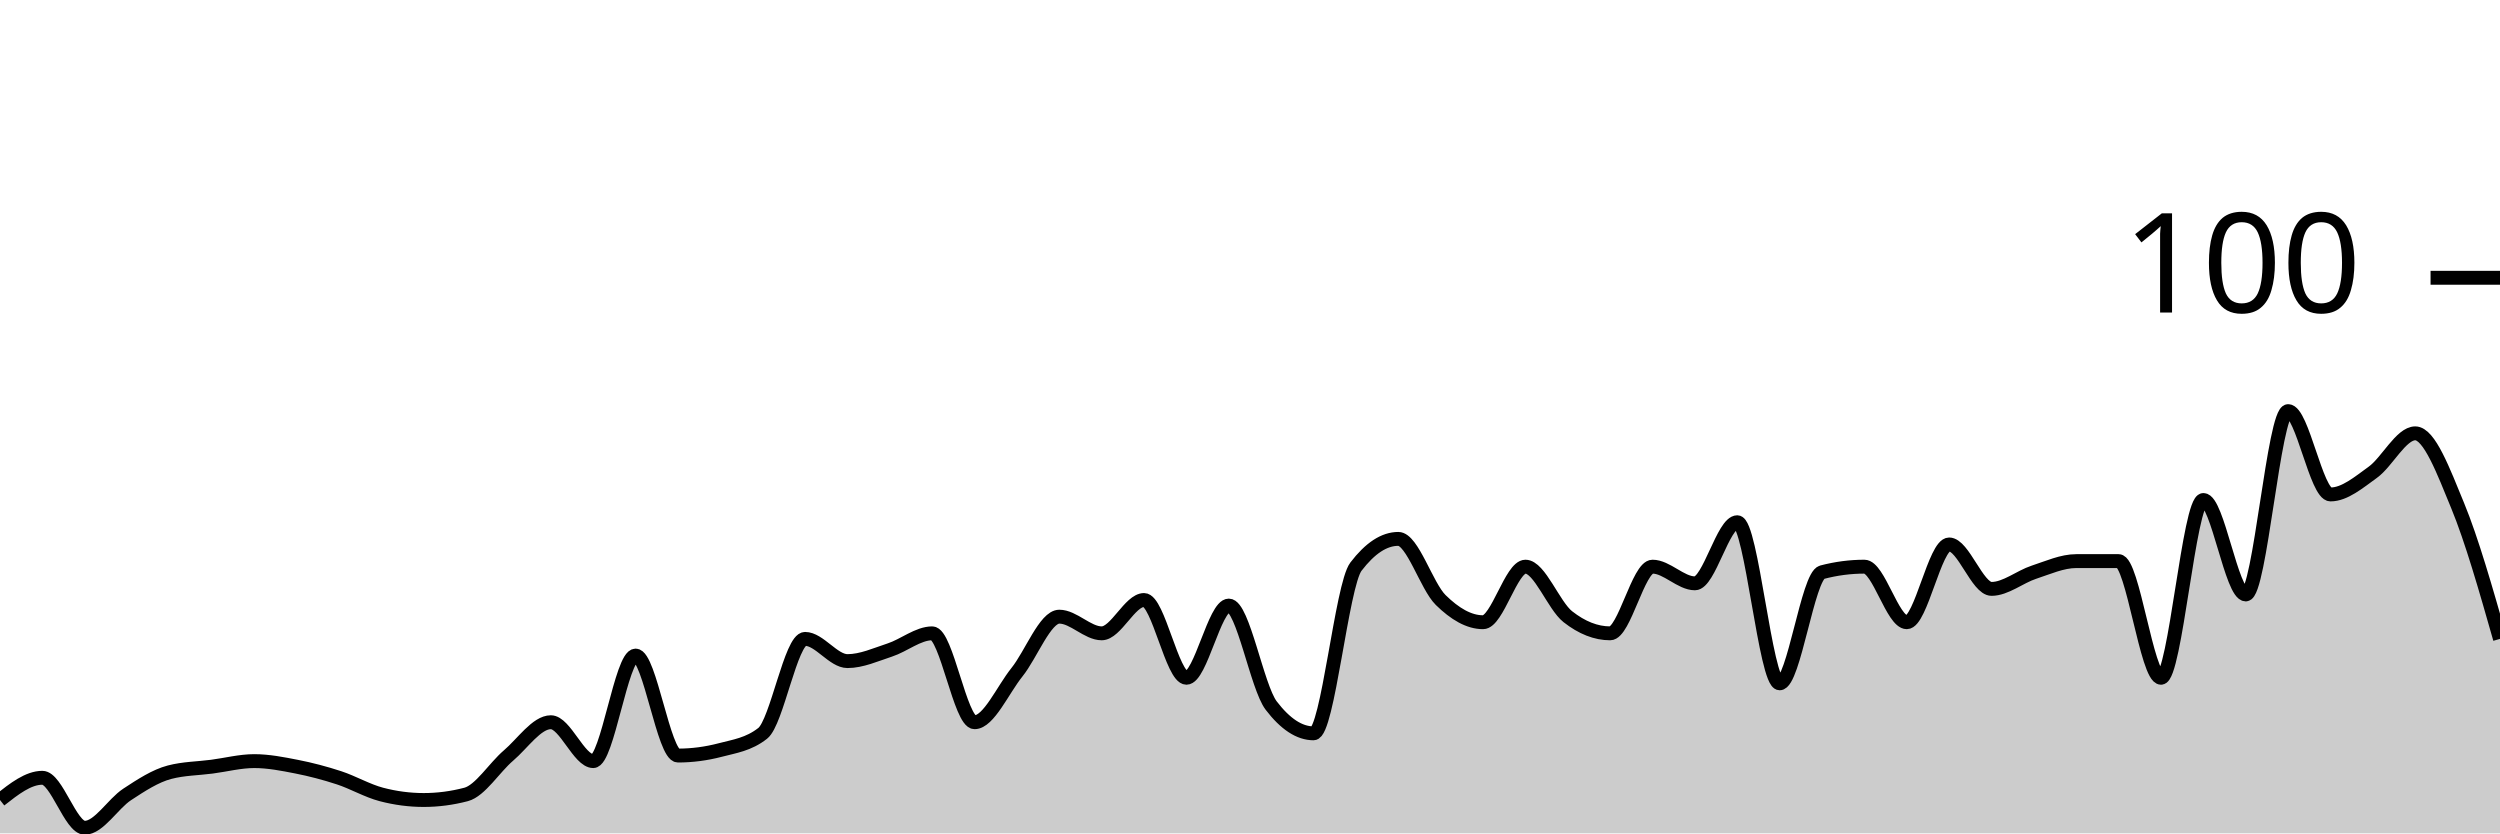
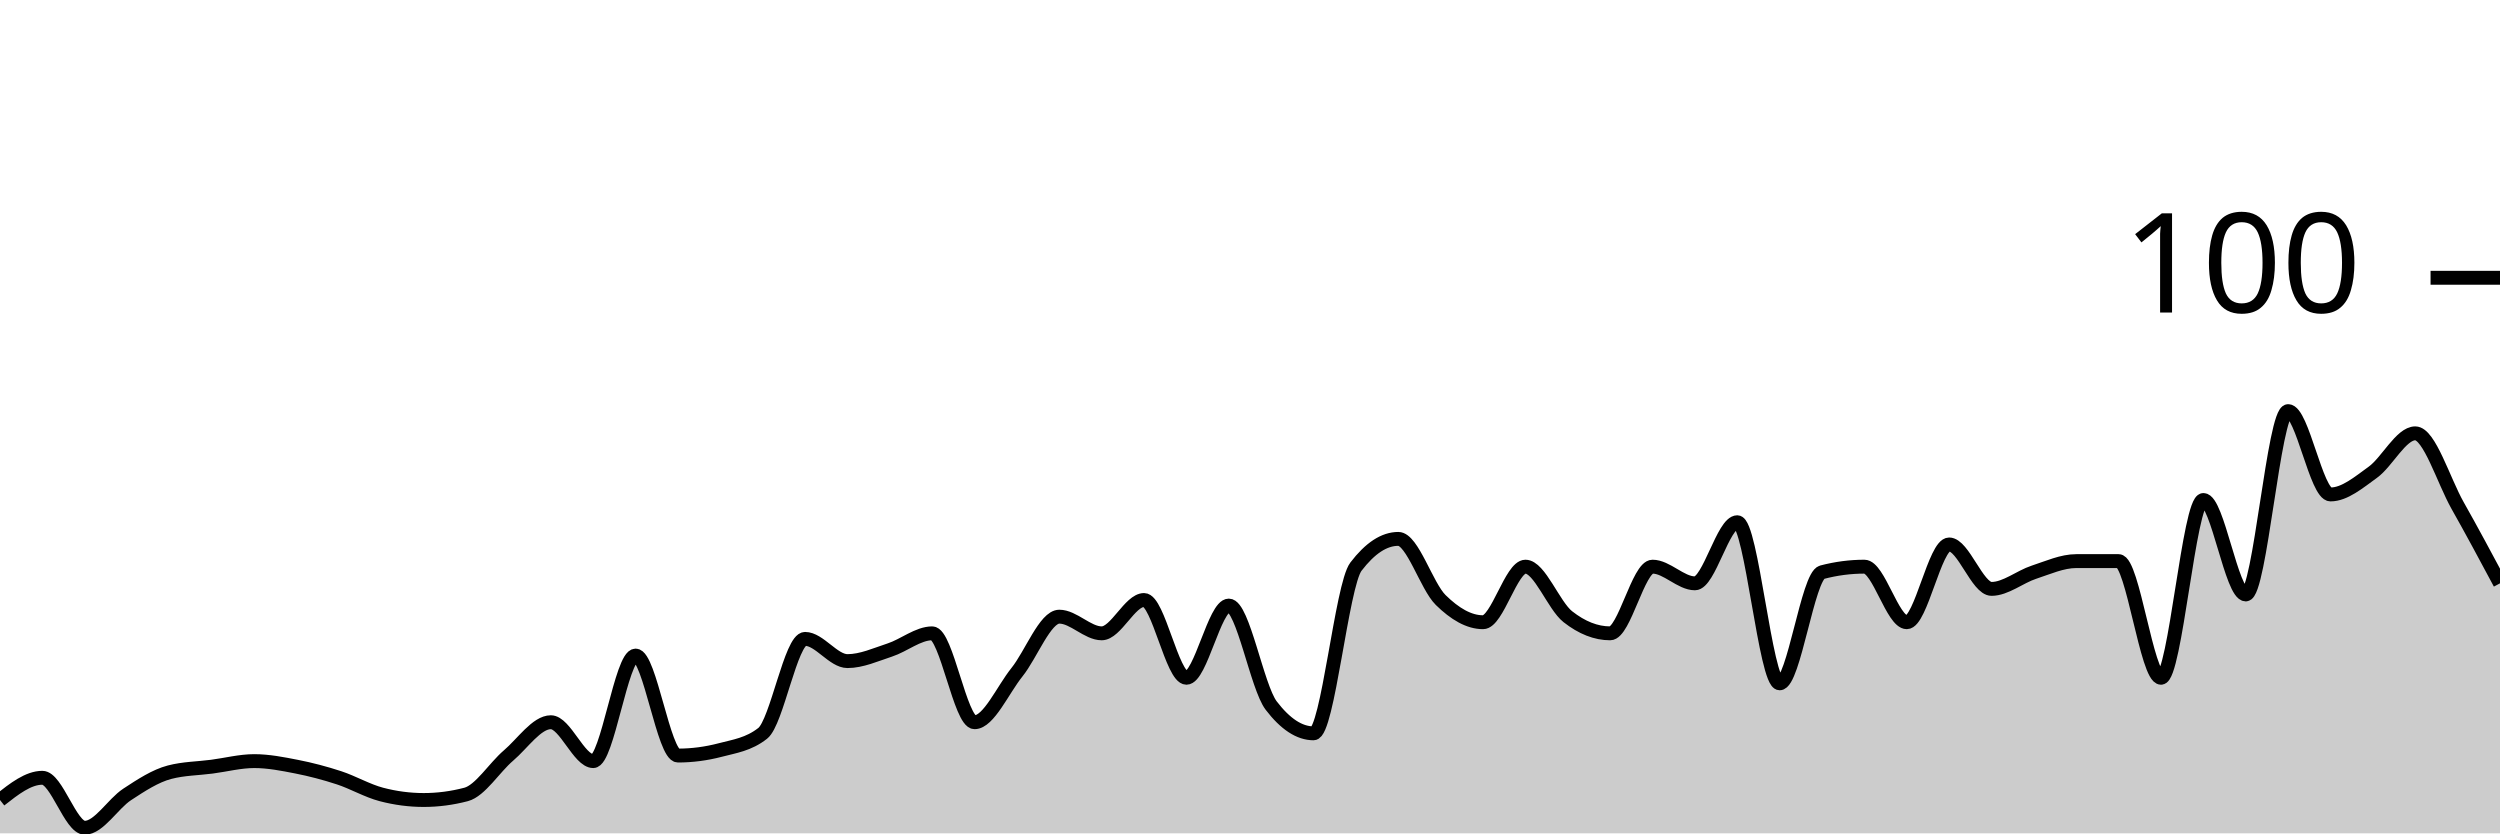
<svg xmlns="http://www.w3.org/2000/svg" viewBox="0 0 180 60">
  <g transform="translate(0,20)">
-     <path class="area" fill="rgba(0, 0, 0, 0.2)" d="M0,37.6C1.017,36.8,2.034,36,3.051,36C4.068,36,5.085,39.6,6.102,39.6C7.119,39.6,8.136,37.867,9.153,37.2C10.169,36.533,11.186,35.867,12.203,35.6C13.22,35.333,14.237,35.333,15.254,35.2C16.271,35.067,17.288,34.8,18.305,34.8C19.322,34.8,20.339,35,21.356,35.2C22.373,35.4,23.39,35.667,24.407,36C25.424,36.333,26.441,36.933,27.458,37.2C28.475,37.467,29.492,37.6,30.508,37.6C31.525,37.6,32.542,37.467,33.559,37.2C34.576,36.933,35.593,35.267,36.61,34.4C37.627,33.533,38.644,32,39.661,32C40.678,32,41.695,34.8,42.712,34.8C43.729,34.8,44.746,27.2,45.763,27.2C46.78,27.2,47.797,34.4,48.814,34.4C49.831,34.4,50.847,34.267,51.864,34C52.881,33.733,53.898,33.6,54.915,32.8C55.932,32,56.949,26,57.966,26C58.983,26,60,27.6,61.017,27.6C62.034,27.6,63.051,27.133,64.068,26.8C65.085,26.467,66.102,25.6,67.119,25.6C68.136,25.6,69.153,32,70.169,32C71.186,32,72.203,29.667,73.22,28.4C74.237,27.133,75.254,24.4,76.271,24.4C77.288,24.4,78.305,25.6,79.322,25.6C80.339,25.6,81.356,23.2,82.373,23.2C83.39,23.2,84.407,28.8,85.424,28.8C86.441,28.8,87.458,23.6,88.475,23.6C89.492,23.6,90.508,29.467,91.525,30.8C92.542,32.133,93.559,32.8,94.576,32.8C95.593,32.8,96.61,22.133,97.627,20.8C98.644,19.467,99.661,18.8,100.678,18.8C101.695,18.8,102.712,22.2,103.729,23.2C104.746,24.2,105.763,24.8,106.78,24.8C107.797,24.8,108.814,20.8,109.831,20.8C110.847,20.8,111.864,23.6,112.881,24.4C113.898,25.2,114.915,25.6,115.932,25.6C116.949,25.6,117.966,20.8,118.983,20.8C120,20.8,121.017,22,122.034,22C123.051,22,124.068,17.6,125.085,17.6C126.102,17.6,127.119,29.2,128.136,29.2C129.153,29.2,130.169,21.467,131.186,21.2C132.203,20.933,133.22,20.8,134.237,20.8C135.254,20.8,136.271,24.8,137.288,24.8C138.305,24.8,139.322,19.2,140.339,19.2C141.356,19.2,142.373,22.4,143.39,22.4C144.407,22.4,145.424,21.533,146.441,21.2C147.458,20.867,148.475,20.4,149.492,20.4C150.508,20.4,151.525,20.4,152.542,20.4C153.559,20.4,154.576,28.8,155.593,28.8C156.61,28.8,157.627,16,158.644,16C159.661,16,160.678,22.8,161.695,22.8C162.712,22.8,163.729,9.6,164.746,9.6C165.763,9.6,166.78,15.6,167.797,15.6C168.814,15.6,169.831,14.733,170.847,14C171.864,13.267,172.881,11.2,173.898,11.2C174.915,11.2,175.932,13.933,176.949,16.4C177.966,18.867,178.983,22.433,180,26L180,40C178.983,40,177.966,40,176.949,40C175.932,40,174.915,40,173.898,40C172.881,40,171.864,40,170.847,40C169.831,40,168.814,40,167.797,40C166.78,40,165.763,40,164.746,40C163.729,40,162.712,40,161.695,40C160.678,40,159.661,40,158.644,40C157.627,40,156.61,40,155.593,40C154.576,40,153.559,40,152.542,40C151.525,40,150.508,40,149.492,40C148.475,40,147.458,40,146.441,40C145.424,40,144.407,40,143.39,40C142.373,40,141.356,40,140.339,40C139.322,40,138.305,40,137.288,40C136.271,40,135.254,40,134.237,40C133.22,40,132.203,40,131.186,40C130.169,40,129.153,40,128.136,40C127.119,40,126.102,40,125.085,40C124.068,40,123.051,40,122.034,40C121.017,40,120,40,118.983,40C117.966,40,116.949,40,115.932,40C114.915,40,113.898,40,112.881,40C111.864,40,110.847,40,109.831,40C108.814,40,107.797,40,106.78,40C105.763,40,104.746,40,103.729,40C102.712,40,101.695,40,100.678,40C99.661,40,98.644,40,97.627,40C96.61,40,95.593,40,94.576,40C93.559,40,92.542,40,91.525,40C90.508,40,89.492,40,88.475,40C87.458,40,86.441,40,85.424,40C84.407,40,83.39,40,82.373,40C81.356,40,80.339,40,79.322,40C78.305,40,77.288,40,76.271,40C75.254,40,74.237,40,73.22,40C72.203,40,71.186,40,70.169,40C69.153,40,68.136,40,67.119,40C66.102,40,65.085,40,64.068,40C63.051,40,62.034,40,61.017,40C60,40,58.983,40,57.966,40C56.949,40,55.932,40,54.915,40C53.898,40,52.881,40,51.864,40C50.847,40,49.831,40,48.814,40C47.797,40,46.78,40,45.763,40C44.746,40,43.729,40,42.712,40C41.695,40,40.678,40,39.661,40C38.644,40,37.627,40,36.61,40C35.593,40,34.576,40,33.559,40C32.542,40,31.525,40,30.508,40C29.492,40,28.475,40,27.458,40C26.441,40,25.424,40,24.407,40C23.39,40,22.373,40,21.356,40C20.339,40,19.322,40,18.305,40C17.288,40,16.271,40,15.254,40C14.237,40,13.22,40,12.203,40C11.186,40,10.169,40,9.153,40C8.136,40,7.119,40,6.102,40C5.085,40,4.068,40,3.051,40C2.034,40,1.017,40,0,40Z" />
-     <path class="line" stroke="black" fill="none" d="M0,37.6C1.017,36.8,2.034,36,3.051,36C4.068,36,5.085,39.6,6.102,39.6C7.119,39.6,8.136,37.867,9.153,37.2C10.169,36.533,11.186,35.867,12.203,35.6C13.22,35.333,14.237,35.333,15.254,35.2C16.271,35.067,17.288,34.8,18.305,34.8C19.322,34.8,20.339,35,21.356,35.2C22.373,35.4,23.39,35.667,24.407,36C25.424,36.333,26.441,36.933,27.458,37.2C28.475,37.467,29.492,37.6,30.508,37.6C31.525,37.6,32.542,37.467,33.559,37.2C34.576,36.933,35.593,35.267,36.61,34.4C37.627,33.533,38.644,32,39.661,32C40.678,32,41.695,34.8,42.712,34.8C43.729,34.8,44.746,27.2,45.763,27.2C46.78,27.2,47.797,34.4,48.814,34.4C49.831,34.4,50.847,34.267,51.864,34C52.881,33.733,53.898,33.6,54.915,32.8C55.932,32,56.949,26,57.966,26C58.983,26,60,27.6,61.017,27.6C62.034,27.6,63.051,27.133,64.068,26.8C65.085,26.467,66.102,25.6,67.119,25.6C68.136,25.6,69.153,32,70.169,32C71.186,32,72.203,29.667,73.22,28.4C74.237,27.133,75.254,24.4,76.271,24.4C77.288,24.4,78.305,25.6,79.322,25.6C80.339,25.6,81.356,23.2,82.373,23.2C83.39,23.2,84.407,28.8,85.424,28.8C86.441,28.8,87.458,23.6,88.475,23.6C89.492,23.6,90.508,29.467,91.525,30.8C92.542,32.133,93.559,32.8,94.576,32.8C95.593,32.8,96.61,22.133,97.627,20.8C98.644,19.467,99.661,18.8,100.678,18.8C101.695,18.8,102.712,22.2,103.729,23.2C104.746,24.2,105.763,24.8,106.78,24.8C107.797,24.8,108.814,20.8,109.831,20.8C110.847,20.8,111.864,23.6,112.881,24.4C113.898,25.2,114.915,25.6,115.932,25.6C116.949,25.6,117.966,20.8,118.983,20.8C120,20.8,121.017,22,122.034,22C123.051,22,124.068,17.6,125.085,17.6C126.102,17.6,127.119,29.2,128.136,29.2C129.153,29.2,130.169,21.467,131.186,21.2C132.203,20.933,133.22,20.8,134.237,20.8C135.254,20.8,136.271,24.8,137.288,24.8C138.305,24.8,139.322,19.2,140.339,19.2C141.356,19.2,142.373,22.4,143.39,22.4C144.407,22.4,145.424,21.533,146.441,21.2C147.458,20.867,148.475,20.4,149.492,20.4C150.508,20.4,151.525,20.4,152.542,20.4C153.559,20.4,154.576,28.8,155.593,28.8C156.61,28.8,157.627,16,158.644,16C159.661,16,160.678,22.8,161.695,22.8C162.712,22.8,163.729,9.6,164.746,9.6C165.763,9.6,166.78,15.6,167.797,15.6C168.814,15.6,169.831,14.733,170.847,14C171.864,13.267,172.881,11.2,173.898,11.2C174.915,11.2,175.932,13.933,176.949,16.4C177.966,18.867,178.983,22.433,180,26" />
+     <path class="area" fill="rgba(0, 0, 0, 0.2)" d="M0,37.6C1.017,36.8,2.034,36,3.051,36C4.068,36,5.085,39.6,6.102,39.6C7.119,39.6,8.136,37.867,9.153,37.2C10.169,36.533,11.186,35.867,12.203,35.6C13.22,35.333,14.237,35.333,15.254,35.2C16.271,35.067,17.288,34.8,18.305,34.8C19.322,34.8,20.339,35,21.356,35.2C22.373,35.4,23.39,35.667,24.407,36C25.424,36.333,26.441,36.933,27.458,37.2C28.475,37.467,29.492,37.6,30.508,37.6C31.525,37.6,32.542,37.467,33.559,37.2C34.576,36.933,35.593,35.267,36.61,34.4C37.627,33.533,38.644,32,39.661,32C40.678,32,41.695,34.8,42.712,34.8C43.729,34.8,44.746,27.2,45.763,27.2C46.78,27.2,47.797,34.4,48.814,34.4C49.831,34.4,50.847,34.267,51.864,34C52.881,33.733,53.898,33.6,54.915,32.8C55.932,32,56.949,26,57.966,26C58.983,26,60,27.6,61.017,27.6C62.034,27.6,63.051,27.133,64.068,26.8C65.085,26.467,66.102,25.6,67.119,25.6C68.136,25.6,69.153,32,70.169,32C71.186,32,72.203,29.667,73.22,28.4C74.237,27.133,75.254,24.4,76.271,24.4C77.288,24.4,78.305,25.6,79.322,25.6C80.339,25.6,81.356,23.2,82.373,23.2C83.39,23.2,84.407,28.8,85.424,28.8C86.441,28.8,87.458,23.6,88.475,23.6C89.492,23.6,90.508,29.467,91.525,30.8C92.542,32.133,93.559,32.8,94.576,32.8C95.593,32.8,96.61,22.133,97.627,20.8C98.644,19.467,99.661,18.8,100.678,18.8C101.695,18.8,102.712,22.2,103.729,23.2C104.746,24.2,105.763,24.8,106.78,24.8C107.797,24.8,108.814,20.8,109.831,20.8C110.847,20.8,111.864,23.6,112.881,24.4C113.898,25.2,114.915,25.6,115.932,25.6C116.949,25.6,117.966,20.8,118.983,20.8C120,20.8,121.017,22,122.034,22C123.051,22,124.068,17.6,125.085,17.6C126.102,17.6,127.119,29.2,128.136,29.2C129.153,29.2,130.169,21.467,131.186,21.2C132.203,20.933,133.22,20.8,134.237,20.8C135.254,20.8,136.271,24.8,137.288,24.8C138.305,24.8,139.322,19.2,140.339,19.2C141.356,19.2,142.373,22.4,143.39,22.4C144.407,22.4,145.424,21.533,146.441,21.2C147.458,20.867,148.475,20.4,149.492,20.4C150.508,20.4,151.525,20.4,152.542,20.4C153.559,20.4,154.576,28.8,155.593,28.8C156.61,28.8,157.627,16,158.644,16C159.661,16,160.678,22.8,161.695,22.8C162.712,22.8,163.729,9.6,164.746,9.6C165.763,9.6,166.78,15.6,167.797,15.6C168.814,15.6,169.831,14.733,170.847,14C171.864,13.267,172.881,11.2,173.898,11.2C174.915,11.2,175.932,14.6,176.949,16.4C177.966,18.2,178.983,20.1,180,22L180,40C178.983,40,177.966,40,176.949,40C175.932,40,174.915,40,173.898,40C172.881,40,171.864,40,170.847,40C169.831,40,168.814,40,167.797,40C166.78,40,165.763,40,164.746,40C163.729,40,162.712,40,161.695,40C160.678,40,159.661,40,158.644,40C157.627,40,156.61,40,155.593,40C154.576,40,153.559,40,152.542,40C151.525,40,150.508,40,149.492,40C148.475,40,147.458,40,146.441,40C145.424,40,144.407,40,143.39,40C142.373,40,141.356,40,140.339,40C139.322,40,138.305,40,137.288,40C136.271,40,135.254,40,134.237,40C133.22,40,132.203,40,131.186,40C130.169,40,129.153,40,128.136,40C127.119,40,126.102,40,125.085,40C124.068,40,123.051,40,122.034,40C121.017,40,120,40,118.983,40C117.966,40,116.949,40,115.932,40C114.915,40,113.898,40,112.881,40C111.864,40,110.847,40,109.831,40C108.814,40,107.797,40,106.78,40C105.763,40,104.746,40,103.729,40C102.712,40,101.695,40,100.678,40C99.661,40,98.644,40,97.627,40C96.61,40,95.593,40,94.576,40C93.559,40,92.542,40,91.525,40C90.508,40,89.492,40,88.475,40C87.458,40,86.441,40,85.424,40C84.407,40,83.39,40,82.373,40C81.356,40,80.339,40,79.322,40C78.305,40,77.288,40,76.271,40C75.254,40,74.237,40,73.22,40C72.203,40,71.186,40,70.169,40C69.153,40,68.136,40,67.119,40C66.102,40,65.085,40,64.068,40C63.051,40,62.034,40,61.017,40C60,40,58.983,40,57.966,40C56.949,40,55.932,40,54.915,40C53.898,40,52.881,40,51.864,40C50.847,40,49.831,40,48.814,40C47.797,40,46.78,40,45.763,40C44.746,40,43.729,40,42.712,40C41.695,40,40.678,40,39.661,40C38.644,40,37.627,40,36.61,40C35.593,40,34.576,40,33.559,40C32.542,40,31.525,40,30.508,40C29.492,40,28.475,40,27.458,40C26.441,40,25.424,40,24.407,40C23.39,40,22.373,40,21.356,40C20.339,40,19.322,40,18.305,40C17.288,40,16.271,40,15.254,40C14.237,40,13.22,40,12.203,40C11.186,40,10.169,40,9.153,40C8.136,40,7.119,40,6.102,40C5.085,40,4.068,40,3.051,40C2.034,40,1.017,40,0,40Z" />
+     <path class="line" stroke="black" fill="none" d="M0,37.6C1.017,36.8,2.034,36,3.051,36C4.068,36,5.085,39.6,6.102,39.6C7.119,39.6,8.136,37.867,9.153,37.2C10.169,36.533,11.186,35.867,12.203,35.6C13.22,35.333,14.237,35.333,15.254,35.2C16.271,35.067,17.288,34.8,18.305,34.8C19.322,34.8,20.339,35,21.356,35.2C22.373,35.4,23.39,35.667,24.407,36C25.424,36.333,26.441,36.933,27.458,37.2C28.475,37.467,29.492,37.6,30.508,37.6C31.525,37.6,32.542,37.467,33.559,37.2C34.576,36.933,35.593,35.267,36.61,34.4C37.627,33.533,38.644,32,39.661,32C40.678,32,41.695,34.8,42.712,34.8C43.729,34.8,44.746,27.2,45.763,27.2C46.78,27.2,47.797,34.4,48.814,34.4C49.831,34.4,50.847,34.267,51.864,34C52.881,33.733,53.898,33.6,54.915,32.8C55.932,32,56.949,26,57.966,26C58.983,26,60,27.6,61.017,27.6C62.034,27.6,63.051,27.133,64.068,26.8C65.085,26.467,66.102,25.6,67.119,25.6C68.136,25.6,69.153,32,70.169,32C71.186,32,72.203,29.667,73.22,28.4C74.237,27.133,75.254,24.4,76.271,24.4C77.288,24.4,78.305,25.6,79.322,25.6C80.339,25.6,81.356,23.2,82.373,23.2C83.39,23.2,84.407,28.8,85.424,28.8C86.441,28.8,87.458,23.6,88.475,23.6C89.492,23.6,90.508,29.467,91.525,30.8C92.542,32.133,93.559,32.8,94.576,32.8C95.593,32.8,96.61,22.133,97.627,20.8C98.644,19.467,99.661,18.8,100.678,18.8C101.695,18.8,102.712,22.2,103.729,23.2C104.746,24.2,105.763,24.8,106.78,24.8C107.797,24.8,108.814,20.8,109.831,20.8C110.847,20.8,111.864,23.6,112.881,24.4C113.898,25.2,114.915,25.6,115.932,25.6C116.949,25.6,117.966,20.8,118.983,20.8C120,20.8,121.017,22,122.034,22C123.051,22,124.068,17.6,125.085,17.6C126.102,17.6,127.119,29.2,128.136,29.2C129.153,29.2,130.169,21.467,131.186,21.2C132.203,20.933,133.22,20.8,134.237,20.8C135.254,20.8,136.271,24.8,137.288,24.8C138.305,24.8,139.322,19.2,140.339,19.2C141.356,19.2,142.373,22.4,143.39,22.4C144.407,22.4,145.424,21.533,146.441,21.2C147.458,20.867,148.475,20.4,149.492,20.4C150.508,20.4,151.525,20.4,152.542,20.4C153.559,20.4,154.576,28.8,155.593,28.8C156.61,28.8,157.627,16,158.644,16C159.661,16,160.678,22.8,161.695,22.8C162.712,22.8,163.729,9.6,164.746,9.6C165.763,9.6,166.78,15.6,167.797,15.6C168.814,15.6,169.831,14.733,170.847,14C171.864,13.267,172.881,11.2,173.898,11.2C174.915,11.2,175.932,14.6,176.949,16.4C177.966,18.2,178.983,20.1,180,22" />
    <path class="axis-ceiling" stroke-width="1" stroke="black" fill="none" d="M175,0L180,0" />
    <text class="axis-ceiling-label" font-family="sans-serif" text-anchor="end" font-size="10px" x="170" y="2.5">100</text>
  </g>
</svg>
